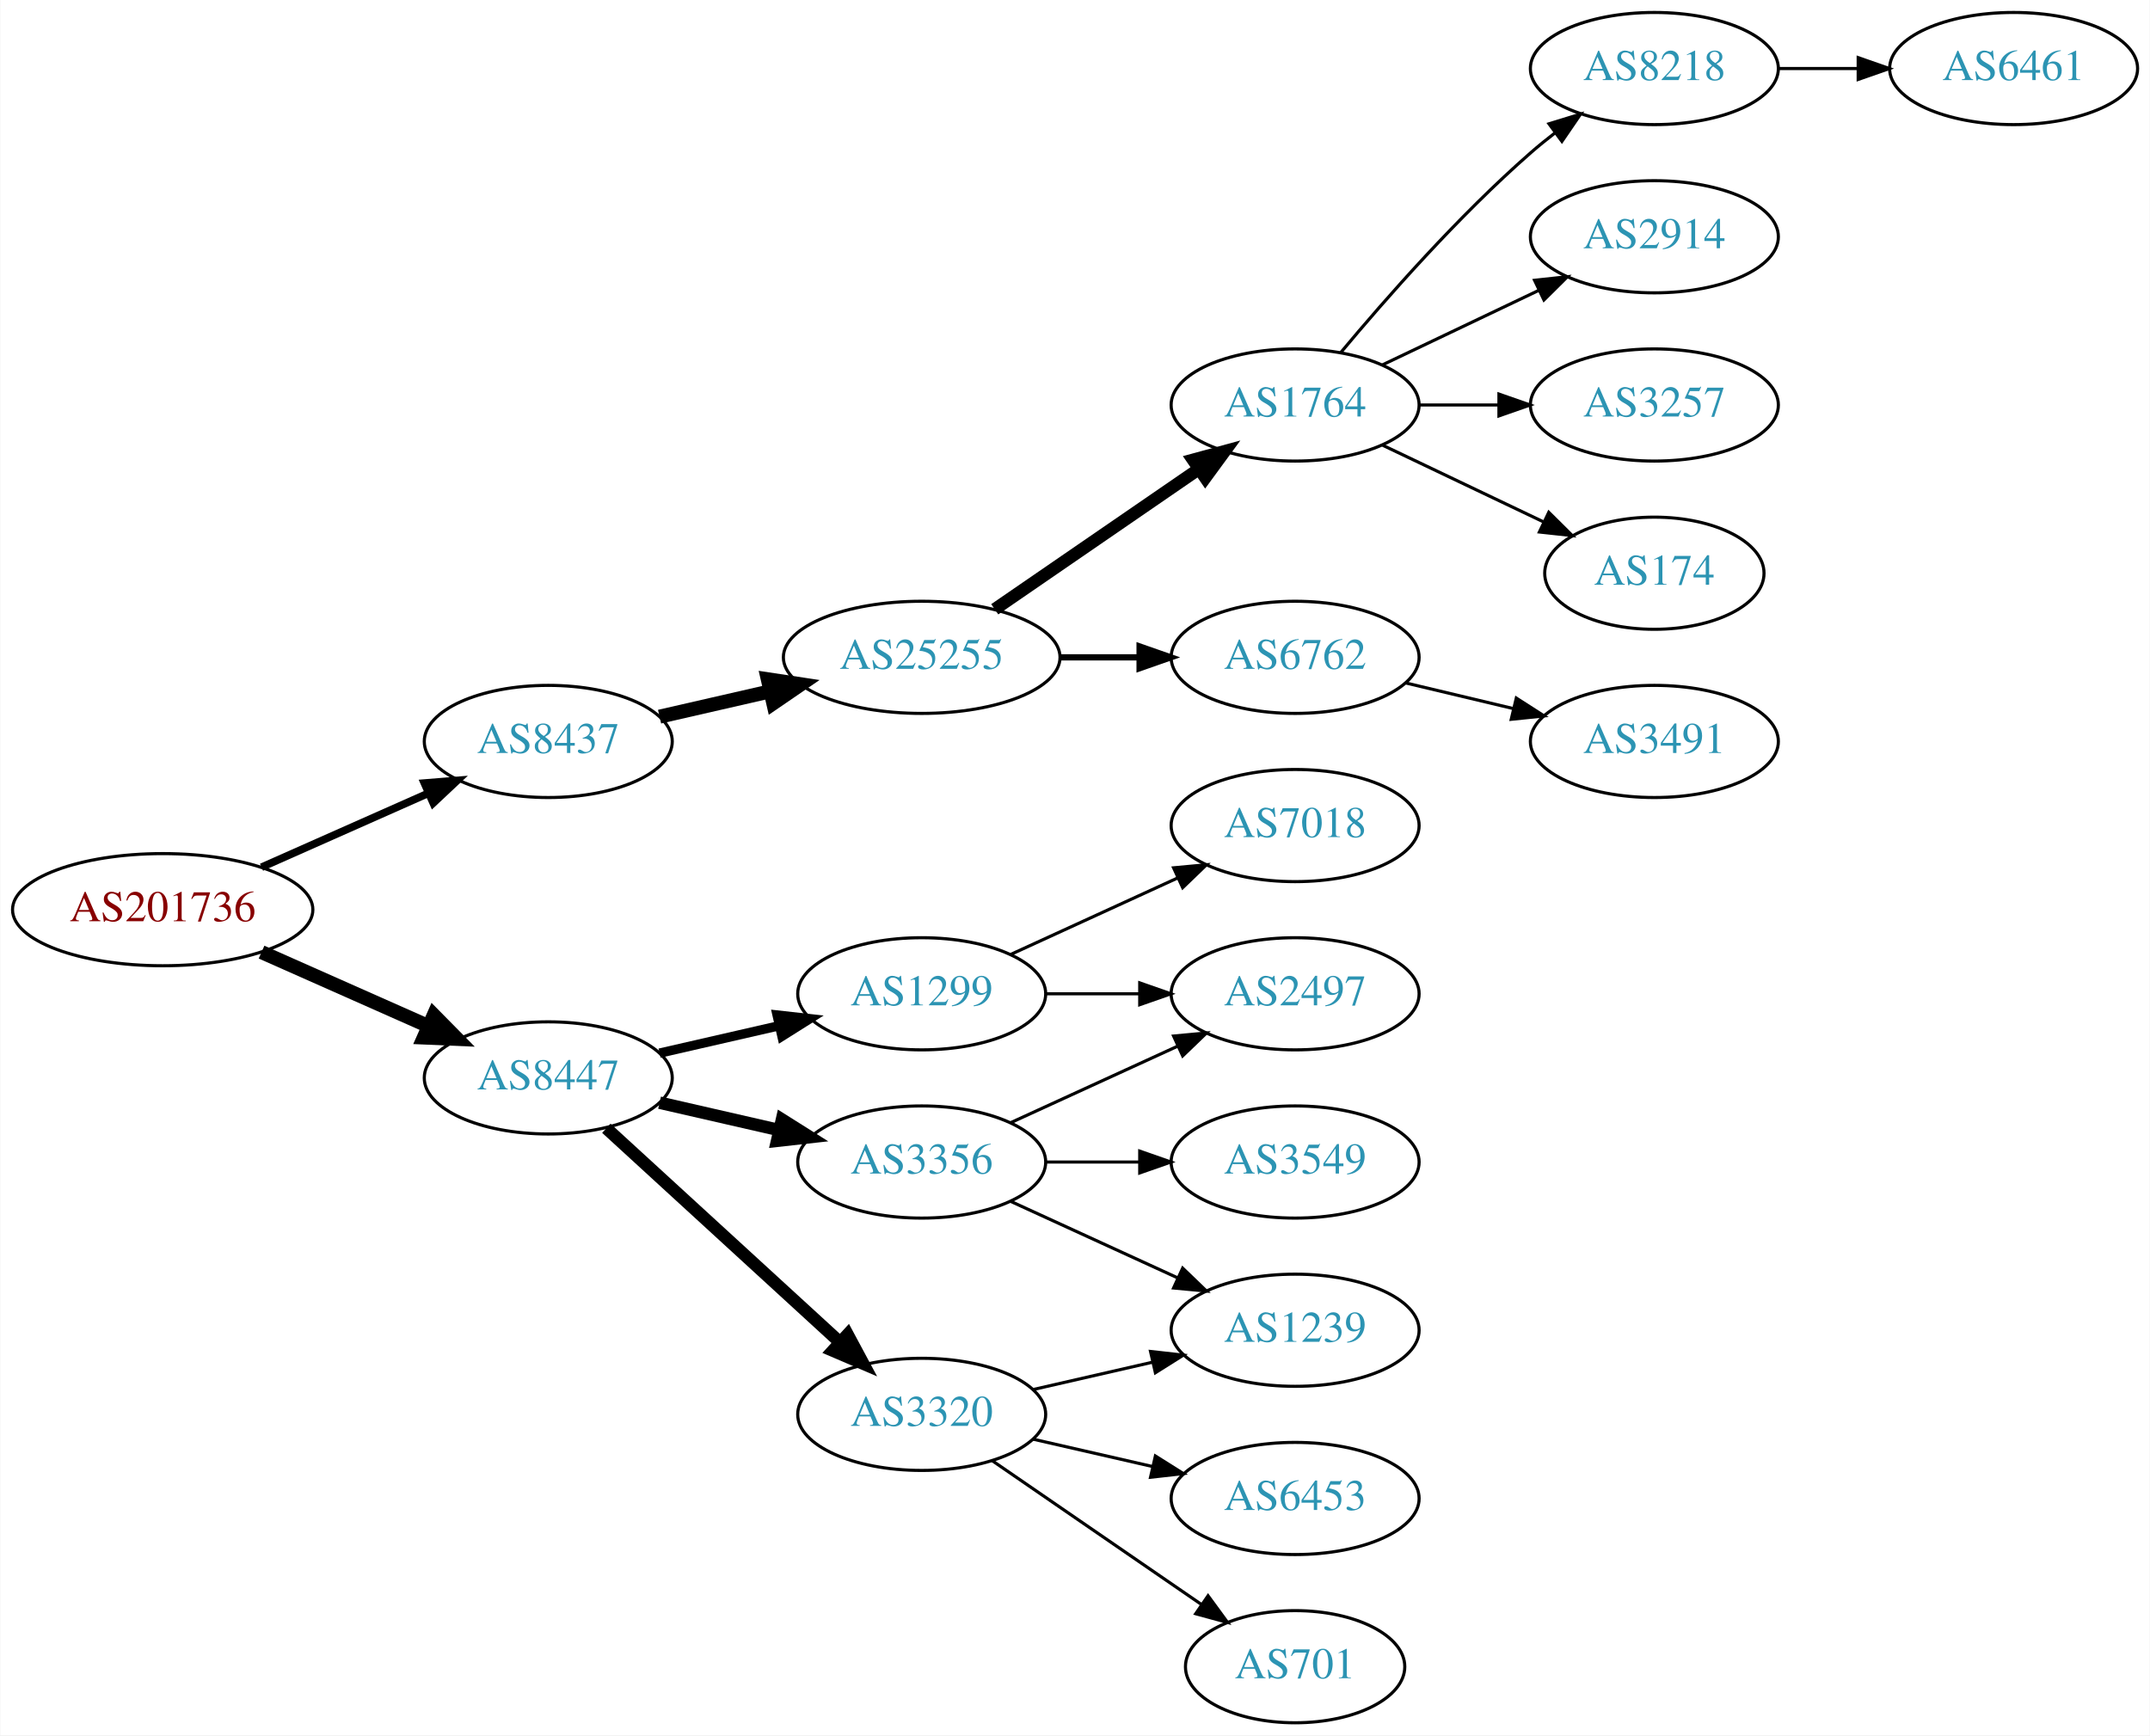
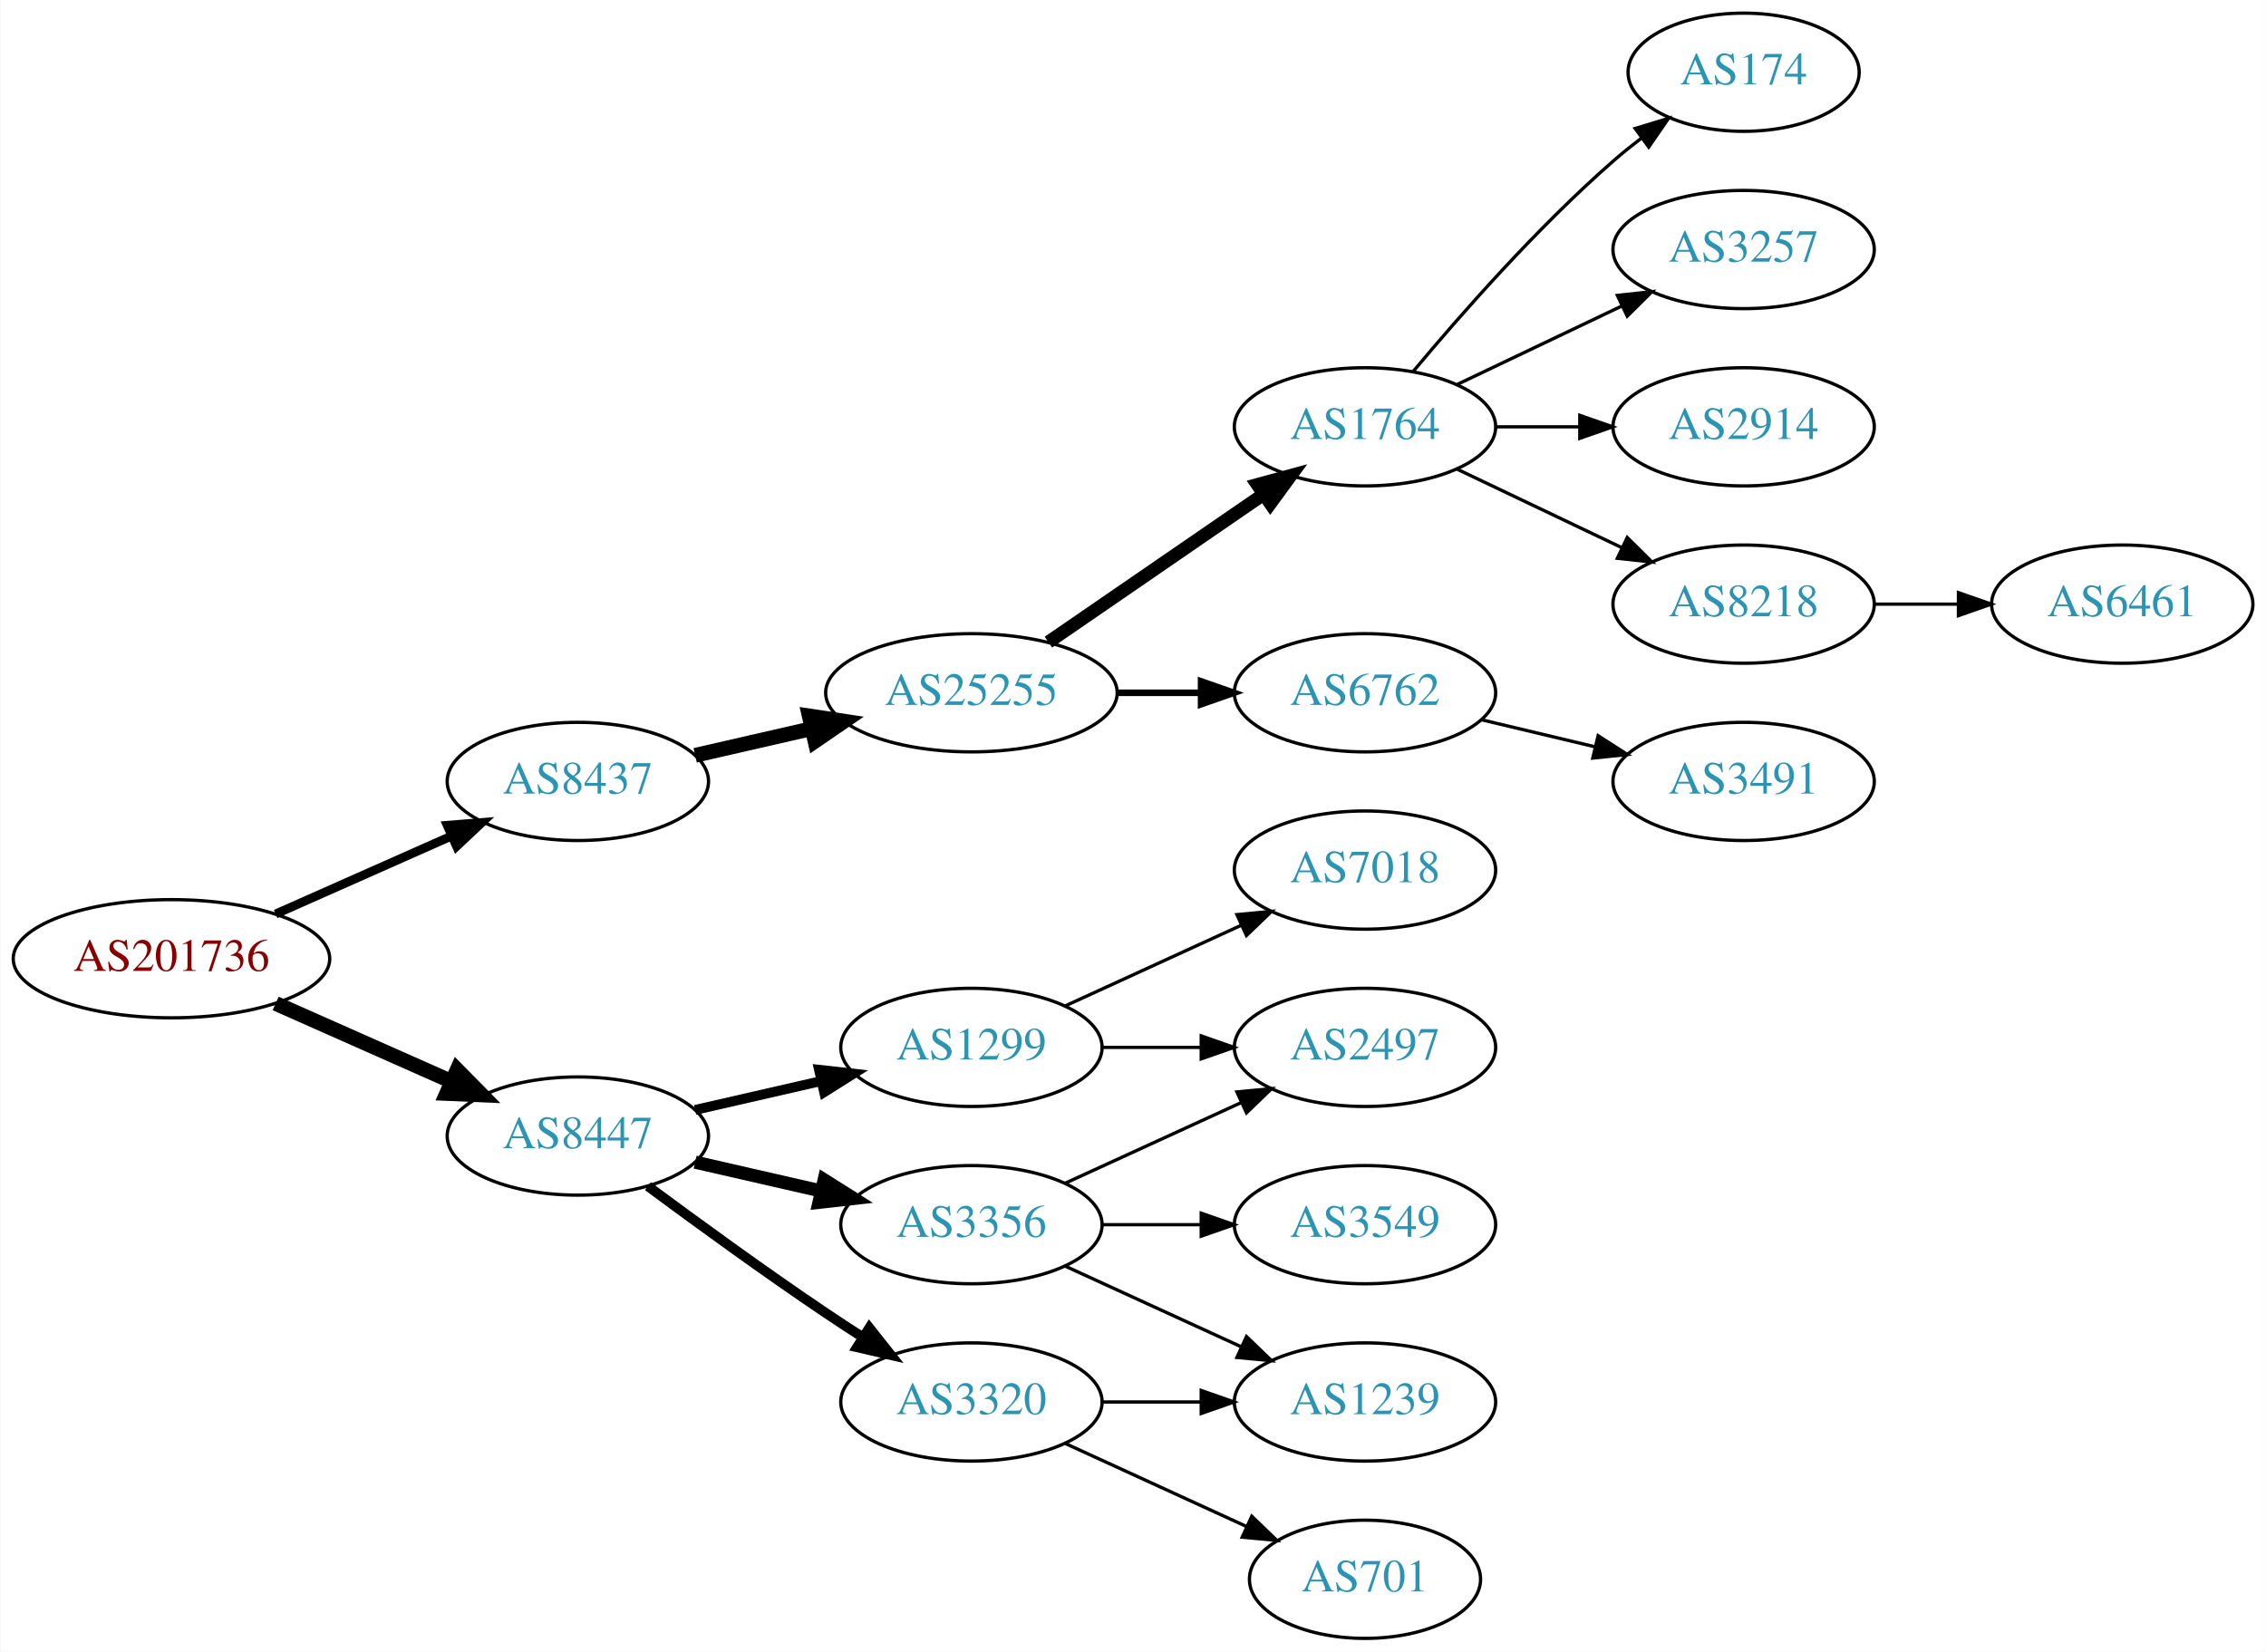
- <svg xmlns="http://www.w3.org/2000/svg" xmlns:xlink="http://www.w3.org/1999/xlink" width="690pt" height="557pt" viewBox="0.00 0.00 689.76 557.00">
-   <g id="graph0" class="graph" transform="scale(1 1) rotate(0) translate(4 553)">
-     <polygon fill="white" stroke="none" points="-4,4 -4,-553 685.755,-553 685.755,4 -4,4" />
+ <svg xmlns="http://www.w3.org/2000/svg" xmlns:xlink="http://www.w3.org/1999/xlink" width="690pt" height="503pt" viewBox="0.00 0.00 689.76 503.00">
+   <g id="graph0" class="graph" transform="scale(1 1) rotate(0) translate(4 499)">
+     <polygon fill="white" stroke="none" points="-4,4 -4,-499 685.755,-499 685.755,4 -4,4" />
    <g id="node1" class="node">
      <g id="a_node1">
        <a xlink:href="/asn/201736" xlink:title="AS201736 ~ Bachmann electronic GmbH [AT]">
-           <ellipse fill="#ffffff" stroke="black" cx="48.096" cy="-261" rx="48.192" ry="18" />
-           <text text-anchor="middle" x="48.096" y="-257.3" font-family="Times,serif" font-size="14.00" fill="#880000">AS201736</text>
+           <ellipse fill="#ffffff" stroke="black" cx="48.096" cy="-207" rx="48.192" ry="18" />
+           <text text-anchor="middle" x="48.096" y="-203.3" font-family="Times,serif" font-size="14.00" fill="#880000">AS201736</text>
        </a>
      </g>
    </g>
    <g id="node2" class="node">
      <g id="a_node2">
        <a xlink:href="/asn/8437" xlink:title="AS8437 ~ Hutchison Drei Austria GmbH [AT]">
-           <ellipse fill="#ffffff" stroke="black" cx="171.838" cy="-315" rx="39.794" ry="18" />
-           <text text-anchor="middle" x="171.838" y="-311.3" font-family="Times,serif" font-size="14.00" fill="#2c94b3">AS8437</text>
+           <ellipse fill="#ffffff" stroke="black" cx="171.838" cy="-261" rx="39.794" ry="18" />
+           <text text-anchor="middle" x="171.838" y="-257.3" font-family="Times,serif" font-size="14.00" fill="#2c94b3">AS8437</text>
        </a>
      </g>
    </g>
    <g id="edge1" class="edge">
-       <path fill="none" stroke="black" stroke-width="2.455" d="M79.816,-274.626C96.101,-281.85 116.238,-290.781 133.427,-298.406" />
-       <polygon fill="black" stroke="black" stroke-width="2.455" points="132.07,-301.633 142.631,-302.488 134.909,-295.234 132.07,-301.633" />
+       <path fill="none" stroke="black" stroke-width="2.7" d="M79.816,-220.626C96.101,-227.85 116.238,-236.781 133.427,-244.406" />
+       <polygon fill="black" stroke="black" stroke-width="2.7" points="132.07,-247.633 142.631,-248.488 134.909,-241.234 132.07,-247.633" />
    </g>
    <g id="node3" class="node">
      <g id="a_node3">
        <a xlink:href="/asn/8447" xlink:title="AS8447 ~ A1 Telekom Austria AG [AT]">
-           <ellipse fill="#ffffff" stroke="black" cx="171.838" cy="-207" rx="39.794" ry="18" />
-           <text text-anchor="middle" x="171.838" y="-203.3" font-family="Times,serif" font-size="14.00" fill="#2c94b3">AS8447</text>
+           <ellipse fill="#ffffff" stroke="black" cx="171.838" cy="-153" rx="39.794" ry="18" />
+           <text text-anchor="middle" x="171.838" y="-149.3" font-family="Times,serif" font-size="14.00" fill="#2c94b3">AS8447</text>
        </a>
      </g>
    </g>
    <g id="edge2" class="edge">
-       <path fill="none" stroke="black" stroke-width="4.5" d="M79.816,-247.374C96.101,-240.15 116.238,-231.219 133.427,-223.594" />
-       <polygon fill="black" stroke="black" stroke-width="4.5" points="135.086,-227.166 142.631,-219.512 131.893,-219.967 135.086,-227.166" />
+       <path fill="none" stroke="black" stroke-width="4.5" d="M79.816,-193.374C96.101,-186.15 116.238,-177.219 133.427,-169.594" />
+       <polygon fill="black" stroke="black" stroke-width="4.5" points="135.086,-173.166 142.631,-165.512 131.893,-165.967 135.086,-173.166" />
    </g>
    <g id="node4" class="node">
      <g id="a_node4">
        <a xlink:href="/asn/25255" xlink:title="AS25255 ~ ==&gt; TELE2 AUSTRIA &lt;== [AT]">
-           <ellipse fill="#ffffff" stroke="black" cx="291.681" cy="-342" rx="44.393" ry="18" />
-           <text text-anchor="middle" x="291.681" y="-338.3" font-family="Times,serif" font-size="14.00" fill="#2c94b3">AS25255</text>
+           <ellipse fill="#ffffff" stroke="black" cx="291.681" cy="-288" rx="44.393" ry="18" />
+           <text text-anchor="middle" x="291.681" y="-284.3" font-family="Times,serif" font-size="14.00" fill="#2c94b3">AS25255</text>
        </a>
      </g>
    </g>
    <g id="edge3" class="edge">
-       <path fill="none" stroke="black" stroke-width="4.5" d="M207.557,-322.955C218.696,-325.507 231.231,-328.379 243.124,-331.104" />
-       <polygon fill="black" stroke="black" stroke-width="4.5" points="242.291,-334.953 252.918,-333.348 244.05,-327.276 242.291,-334.953" />
+       <path fill="none" stroke="black" stroke-width="4.5" d="M207.557,-268.955C218.696,-271.507 231.231,-274.379 243.124,-277.104" />
+       <polygon fill="black" stroke="black" stroke-width="4.5" points="242.291,-280.953 252.918,-279.348 244.05,-273.276 242.291,-280.953" />
    </g>
    <g id="node13" class="node">
      <g id="a_node13">
-         <a xlink:href="/asn/1299" xlink:title="AS1299 ~ Telia Carrier [EU]">
-           <ellipse fill="#ffffff" stroke="black" cx="291.681" cy="-234" rx="39.794" ry="18" />
-           <text text-anchor="middle" x="291.681" y="-230.3" font-family="Times,serif" font-size="14.00" fill="#2c94b3">AS1299</text>
+         <a xlink:href="/asn/3356" xlink:title="AS3356 ~ Level 3 Parent, LLC [US]">
+           <ellipse fill="#ffffff" stroke="black" cx="291.681" cy="-126" rx="39.794" ry="18" />
+           <text text-anchor="middle" x="291.681" y="-122.3" font-family="Times,serif" font-size="14.00" fill="#2c94b3">AS3356</text>
        </a>
      </g>
    </g>
    <g id="edge12" class="edge">
-       <path fill="none" stroke="black" stroke-width="3" d="M207.557,-214.955C219.557,-217.704 233.178,-220.825 245.871,-223.733" />
-       <polygon fill="black" stroke="black" stroke-width="3" points="245.273,-227.187 255.802,-226.009 246.836,-220.364 245.273,-227.187" />
+       <path fill="none" stroke="black" stroke-width="4" d="M207.557,-145.045C219.557,-142.296 233.178,-139.175 245.871,-136.267" />
+       <polygon fill="black" stroke="black" stroke-width="4" points="246.836,-139.636 255.802,-133.991 245.273,-132.813 246.836,-139.636" />
    </g>
    <g id="node14" class="node">
      <g id="a_node14">
        <a xlink:href="/asn/3320" xlink:title="AS3320 ~ DTAG [DE]">
-           <ellipse fill="#ffffff" stroke="black" cx="291.681" cy="-99" rx="39.794" ry="18" />
-           <text text-anchor="middle" x="291.681" y="-95.3" font-family="Times,serif" font-size="14.00" fill="#2c94b3">AS3320</text>
+           <ellipse fill="#ffffff" stroke="black" cx="291.681" cy="-72" rx="39.794" ry="18" />
+           <text text-anchor="middle" x="291.681" y="-68.3" font-family="Times,serif" font-size="14.00" fill="#2c94b3">AS3320</text>
        </a>
      </g>
    </g>
    <g id="edge13" class="edge">
-       <path fill="none" stroke="black" stroke-width="4" d="M190.48,-190.831C210.353,-172.618 242.815,-142.867 265.384,-122.183" />
-       <polygon fill="black" stroke="black" stroke-width="4" points="267.91,-124.616 272.918,-115.279 263.181,-119.455 267.91,-124.616" />
+       <path fill="none" stroke="black" stroke-width="3" d="M193.168,-137.723C208.031,-126.696 228.775,-111.593 247.484,-99 251.033,-96.611 254.784,-94.161 258.532,-91.758" />
+       <polygon fill="black" stroke="black" stroke-width="3" points="260.6,-94.591 267.181,-86.288 256.858,-88.675 260.6,-94.591" />
    </g>
    <g id="node15" class="node">
      <g id="a_node15">
-         <a xlink:href="/asn/3356" xlink:title="AS3356 ~ Level 3 Parent, LLC [US]">
+         <a xlink:href="/asn/1299" xlink:title="AS1299 ~ Telia Carrier [EU]">
          <ellipse fill="#ffffff" stroke="black" cx="291.681" cy="-180" rx="39.794" ry="18" />
-           <text text-anchor="middle" x="291.681" y="-176.3" font-family="Times,serif" font-size="14.00" fill="#2c94b3">AS3356</text>
+           <text text-anchor="middle" x="291.681" y="-176.3" font-family="Times,serif" font-size="14.00" fill="#2c94b3">AS1299</text>
        </a>
      </g>
    </g>
    <g id="edge14" class="edge">
-       <path fill="none" stroke="black" stroke-width="4" d="M207.557,-199.045C219.557,-196.296 233.178,-193.175 245.871,-190.267" />
-       <polygon fill="black" stroke="black" stroke-width="4" points="246.836,-193.636 255.802,-187.991 245.273,-186.813 246.836,-193.636" />
+       <path fill="none" stroke="black" stroke-width="3" d="M207.557,-160.955C219.557,-163.704 233.178,-166.825 245.871,-169.733" />
+       <polygon fill="black" stroke="black" stroke-width="3" points="245.273,-173.187 255.802,-172.009 246.836,-166.364 245.273,-173.187" />
    </g>
    <g id="node5" class="node">
      <g id="a_node5">
-         <a xlink:href="/asn/1764" xlink:title="AS1764 ~ NEXTLAYER-AS [AT]">
-           <ellipse fill="#ffffff" stroke="black" cx="411.523" cy="-423" rx="39.794" ry="18" />
-           <text text-anchor="middle" x="411.523" y="-419.3" font-family="Times,serif" font-size="14.00" fill="#2c94b3">AS1764</text>
+         <a xlink:href="/asn/6762" xlink:title="AS6762 ~ TELECOM ITALIA SPARKLE S.p.A. [IT]">
+           <ellipse fill="#ffffff" stroke="black" cx="411.523" cy="-288" rx="39.794" ry="18" />
+           <text text-anchor="middle" x="411.523" y="-284.3" font-family="Times,serif" font-size="14.00" fill="#2c94b3">AS6762</text>
        </a>
      </g>
    </g>
    <g id="edge4" class="edge">
-       <path fill="none" stroke="black" stroke-width="4" d="M315.123,-357.426C333.704,-370.198 360.265,-388.455 380.645,-402.463" />
-       <polygon fill="black" stroke="black" stroke-width="4" points="378.736,-405.398 388.959,-408.178 382.701,-399.629 378.736,-405.398" />
+       <path fill="none" stroke="black" stroke-width="2" d="M335.892,-288C344.204,-288 352.967,-288 361.449,-288" />
+       <polygon fill="black" stroke="black" stroke-width="2" points="361.608,-291.5 371.608,-288 361.608,-284.5 361.608,-291.5" />
    </g>
    <g id="node6" class="node">
      <g id="a_node6">
-         <a xlink:href="/asn/6762" xlink:title="AS6762 ~ TELECOM ITALIA SPARKLE S.p.A. [IT]">
-           <ellipse fill="#ffffff" stroke="black" cx="411.523" cy="-342" rx="39.794" ry="18" />
-           <text text-anchor="middle" x="411.523" y="-338.3" font-family="Times,serif" font-size="14.00" fill="#2c94b3">AS6762</text>
+         <a xlink:href="/asn/1764" xlink:title="AS1764 ~ NEXTLAYER-AS [AT]">
+           <ellipse fill="#ffffff" stroke="black" cx="411.523" cy="-369" rx="39.794" ry="18" />
+           <text text-anchor="middle" x="411.523" y="-365.3" font-family="Times,serif" font-size="14.00" fill="#2c94b3">AS1764</text>
        </a>
      </g>
    </g>
    <g id="edge5" class="edge">
-       <path fill="none" stroke="black" stroke-width="2" d="M335.892,-342C344.204,-342 352.967,-342 361.449,-342" />
-       <polygon fill="black" stroke="black" stroke-width="2" points="361.608,-345.5 371.608,-342 361.608,-338.5 361.608,-345.5" />
+       <path fill="none" stroke="black" stroke-width="4" d="M315.123,-303.426C333.704,-316.198 360.265,-334.455 380.645,-348.463" />
+       <polygon fill="black" stroke="black" stroke-width="4" points="378.736,-351.398 388.959,-354.178 382.701,-345.629 378.736,-351.398" />
    </g>
    <g id="node7" class="node">
      <g id="a_node7">
-         <a xlink:href="/asn/8218" xlink:title="AS8218 ~ legacy Neotelecoms [FR]">
-           <ellipse fill="#ffffff" stroke="black" cx="526.816" cy="-531" rx="39.794" ry="18" />
-           <text text-anchor="middle" x="526.816" y="-527.3" font-family="Times,serif" font-size="14.00" fill="#2c94b3">AS8218</text>
+         <a xlink:href="/asn/3491" xlink:title="AS3491 ~ PCCW Global, Inc. [US]">
+           <ellipse fill="#ffffff" stroke="black" cx="526.816" cy="-261" rx="39.794" ry="18" />
+           <text text-anchor="middle" x="526.816" y="-257.3" font-family="Times,serif" font-size="14.00" fill="#2c94b3">AS3491</text>
        </a>
      </g>
    </g>
    <g id="edge6" class="edge">
-       <path fill="none" stroke="black" d="M426.153,-439.817C440.436,-456.929 463.982,-483.745 487.17,-504 489.635,-506.154 492.274,-508.294 494.971,-510.372" />
-       <polygon fill="black" stroke="black" points="492.996,-513.264 503.125,-516.37 497.144,-507.625 492.996,-513.264" />
+       <path fill="none" stroke="black" d="M447.13,-279.752C458.002,-277.162 470.156,-274.265 481.598,-271.538" />
+       <polygon fill="black" stroke="black" points="482.505,-274.92 491.421,-269.197 480.882,-268.111 482.505,-274.92" />
    </g>
    <g id="node8" class="node">
      <g id="a_node8">
-         <a xlink:href="/asn/2914" xlink:title="AS2914 ~ NTT America, Inc. [US]">
-           <ellipse fill="#ffffff" stroke="black" cx="526.816" cy="-477" rx="39.794" ry="18" />
-           <text text-anchor="middle" x="526.816" y="-473.3" font-family="Times,serif" font-size="14.00" fill="#2c94b3">AS2914</text>
-         </a>
-       </g>
-     </g>
-     <g id="edge7" class="edge">
-       <path fill="none" stroke="black" d="M439.66,-435.934C454.654,-443.081 473.475,-452.052 489.698,-459.785" />
-       <polygon fill="black" stroke="black" points="488.368,-463.028 498.901,-464.171 491.38,-456.709 488.368,-463.028" />
-     </g>
-     <g id="node9" class="node">
-       <g id="a_node9">
        <a xlink:href="/asn/3257" xlink:title="AS3257 ~ GTT [DE]">
          <ellipse fill="#ffffff" stroke="black" cx="526.816" cy="-423" rx="39.794" ry="18" />
          <text text-anchor="middle" x="526.816" y="-419.3" font-family="Times,serif" font-size="14.00" fill="#2c94b3">AS3257</text>
        </a>
      </g>
    </g>
+     <g id="edge7" class="edge">
+       <path fill="none" stroke="black" d="M439.66,-381.934C454.654,-389.081 473.475,-398.052 489.698,-405.785" />
+       <polygon fill="black" stroke="black" points="488.368,-409.028 498.901,-410.171 491.38,-402.709 488.368,-409.028" />
+     </g>
+     <g id="node9" class="node">
+       <g id="a_node9">
+         <a xlink:href="/asn/2914" xlink:title="AS2914 ~ NTT America, Inc. [US]">
+           <ellipse fill="#ffffff" stroke="black" cx="526.816" cy="-369" rx="39.794" ry="18" />
+           <text text-anchor="middle" x="526.816" y="-365.3" font-family="Times,serif" font-size="14.00" fill="#2c94b3">AS2914</text>
+         </a>
+       </g>
+     </g>
    <g id="edge8" class="edge">
-       <path fill="none" stroke="black" d="M451.195,-423C459.398,-423 468.162,-423 476.694,-423" />
-       <polygon fill="black" stroke="black" points="476.934,-426.5 486.934,-423 476.933,-419.5 476.934,-426.5" />
+       <path fill="none" stroke="black" d="M451.195,-369C459.398,-369 468.162,-369 476.694,-369" />
+       <polygon fill="black" stroke="black" points="476.934,-372.5 486.934,-369 476.933,-365.5 476.934,-372.5" />
    </g>
    <g id="node10" class="node">
      <g id="a_node10">
+         <a xlink:href="/asn/8218" xlink:title="AS8218 ~ legacy Neotelecoms [FR]">
+           <ellipse fill="#ffffff" stroke="black" cx="526.816" cy="-315" rx="39.794" ry="18" />
+           <text text-anchor="middle" x="526.816" y="-311.3" font-family="Times,serif" font-size="14.00" fill="#2c94b3">AS8218</text>
+         </a>
+       </g>
+     </g>
+     <g id="edge9" class="edge">
+       <path fill="none" stroke="black" d="M439.66,-356.066C454.654,-348.919 473.475,-339.948 489.698,-332.215" />
+       <polygon fill="black" stroke="black" points="491.38,-335.291 498.901,-327.829 488.368,-328.972 491.38,-335.291" />
+     </g>
+     <g id="node11" class="node">
+       <g id="a_node11">
        <a xlink:href="/asn/174" xlink:title="AS174 ~ Cogent Communications [US]">
-           <ellipse fill="#ffffff" stroke="black" cx="526.816" cy="-369" rx="35.194" ry="18" />
-           <text text-anchor="middle" x="526.816" y="-365.3" font-family="Times,serif" font-size="14.00" fill="#2c94b3">AS174</text>
-         </a>
-       </g>
-     </g>
-     <g id="edge9" class="edge">
-       <path fill="none" stroke="black" d="M439.66,-410.066C455.091,-402.71 474.577,-393.423 491.112,-385.541" />
-       <polygon fill="black" stroke="black" points="492.933,-388.551 500.454,-381.089 489.921,-382.232 492.933,-388.551" />
+           <ellipse fill="#ffffff" stroke="black" cx="526.816" cy="-477" rx="35.194" ry="18" />
+           <text text-anchor="middle" x="526.816" y="-473.3" font-family="Times,serif" font-size="14.00" fill="#2c94b3">AS174</text>
+         </a>
+       </g>
+     </g>
+     <g id="edge10" class="edge">
+       <path fill="none" stroke="black" d="M426.153,-385.817C440.436,-402.929 463.982,-429.745 487.17,-450 489.839,-452.332 492.712,-454.648 495.642,-456.886" />
+       <polygon fill="black" stroke="black" points="493.793,-459.87 503.934,-462.939 497.92,-454.216 493.793,-459.87" />
    </g>
    <g id="node12" class="node">
      <g id="a_node12">
-         <a xlink:href="/asn/3491" xlink:title="AS3491 ~ PCCW Global, Inc. [US]">
-           <ellipse fill="#ffffff" stroke="black" cx="526.816" cy="-315" rx="39.794" ry="18" />
-           <text text-anchor="middle" x="526.816" y="-311.3" font-family="Times,serif" font-size="14.00" fill="#2c94b3">AS3491</text>
+         <a xlink:href="/asn/6461" xlink:title="AS6461 ~ Zayo Bandwidth [US]">
+           <ellipse fill="#ffffff" stroke="black" cx="642.109" cy="-315" rx="39.794" ry="18" />
+           <text text-anchor="middle" x="642.109" y="-311.3" font-family="Times,serif" font-size="14.00" fill="#2c94b3">AS6461</text>
        </a>
      </g>
    </g>
    <g id="edge11" class="edge">
-       <path fill="none" stroke="black" d="M447.13,-333.752C458.002,-331.162 470.156,-328.265 481.598,-325.538" />
-       <polygon fill="black" stroke="black" points="482.505,-328.92 491.421,-323.197 480.882,-322.111 482.505,-328.92" />
-     </g>
-     <g id="node11" class="node">
-       <g id="a_node11">
-         <a xlink:href="/asn/6461" xlink:title="AS6461 ~ Zayo Bandwidth [US]">
-           <ellipse fill="#ffffff" stroke="black" cx="642.109" cy="-531" rx="39.794" ry="18" />
-           <text text-anchor="middle" x="642.109" y="-527.3" font-family="Times,serif" font-size="14.00" fill="#2c94b3">AS6461</text>
-         </a>
-       </g>
-     </g>
-     <g id="edge10" class="edge">
-       <path fill="none" stroke="black" d="M566.488,-531C574.691,-531 583.455,-531 591.987,-531" />
-       <polygon fill="black" stroke="black" points="592.227,-534.5 602.226,-531 592.226,-527.5 592.227,-534.5" />
+       <path fill="none" stroke="black" d="M566.488,-315C574.691,-315 583.455,-315 591.987,-315" />
+       <polygon fill="black" stroke="black" points="592.227,-318.5 602.226,-315 592.226,-311.5 592.227,-318.5" />
    </g>
    <g id="node16" class="node">
      <g id="a_node16">
-         <a xlink:href="/asn/7018" xlink:title="AS7018 ~ AT&amp;T Services, Inc. [US]">
-           <ellipse fill="#ffffff" stroke="black" cx="411.523" cy="-288" rx="39.794" ry="18" />
-           <text text-anchor="middle" x="411.523" y="-284.3" font-family="Times,serif" font-size="14.00" fill="#2c94b3">AS7018</text>
+         <a xlink:href="/asn/2497" xlink:title="AS2497 ~ Internet Initiative Japan Inc. [JP]">
+           <ellipse fill="#ffffff" stroke="black" cx="411.523" cy="-180" rx="39.794" ry="18" />
+           <text text-anchor="middle" x="411.523" y="-176.3" font-family="Times,serif" font-size="14.00" fill="#2c94b3">AS2497</text>
        </a>
      </g>
    </g>
    <g id="edge15" class="edge">
-       <path fill="none" stroke="black" d="M320.309,-246.661C336.266,-253.973 356.537,-263.261 373.82,-271.181" />
-       <polygon fill="black" stroke="black" points="372.518,-274.435 383.067,-275.419 375.434,-268.071 372.518,-274.435" />
+       <path fill="none" stroke="black" d="M320.309,-138.661C336.266,-145.973 356.537,-155.261 373.82,-163.181" />
+       <polygon fill="black" stroke="black" points="372.518,-166.435 383.067,-167.419 375.434,-160.071 372.518,-166.435" />
    </g>
    <g id="node17" class="node">
      <g id="a_node17">
-         <a xlink:href="/asn/2497" xlink:title="AS2497 ~ Internet Initiative Japan Inc. [JP]">
-           <ellipse fill="#ffffff" stroke="black" cx="411.523" cy="-234" rx="39.794" ry="18" />
-           <text text-anchor="middle" x="411.523" y="-230.3" font-family="Times,serif" font-size="14.00" fill="#2c94b3">AS2497</text>
+         <a xlink:href="/asn/1239" xlink:title="AS1239 ~ Sprint [US]">
+           <ellipse fill="#ffffff" stroke="black" cx="411.523" cy="-72" rx="39.794" ry="18" />
+           <text text-anchor="middle" x="411.523" y="-68.3" font-family="Times,serif" font-size="14.00" fill="#2c94b3">AS1239</text>
        </a>
      </g>
    </g>
    <g id="edge16" class="edge">
-       <path fill="none" stroke="black" d="M331.593,-234C341.146,-234 351.496,-234 361.459,-234" />
-       <polygon fill="black" stroke="black" points="361.651,-237.5 371.651,-234 361.651,-230.5 361.651,-237.5" />
+       <path fill="none" stroke="black" d="M320.309,-113.339C336.266,-106.027 356.537,-96.739 373.82,-88.819" />
+       <polygon fill="black" stroke="black" points="375.434,-91.929 383.067,-84.581 372.518,-85.565 375.434,-91.929" />
    </g>
    <g id="node18" class="node">
      <g id="a_node18">
-         <a xlink:href="/asn/6453" xlink:title="AS6453 ~ TATA COMMUNICATIONS (AMERICA) INC [US]">
-           <ellipse fill="#ffffff" stroke="black" cx="411.523" cy="-72" rx="39.794" ry="18" />
-           <text text-anchor="middle" x="411.523" y="-68.3" font-family="Times,serif" font-size="14.00" fill="#2c94b3">AS6453</text>
+         <a xlink:href="/asn/3549" xlink:title="AS3549 ~ Level 3 Parent, LLC [US]">
+           <ellipse fill="#ffffff" stroke="black" cx="411.523" cy="-126" rx="39.794" ry="18" />
+           <text text-anchor="middle" x="411.523" y="-122.3" font-family="Times,serif" font-size="14.00" fill="#2c94b3">AS3549</text>
        </a>
      </g>
    </g>
    <g id="edge17" class="edge">
-       <path fill="none" stroke="black" d="M327.4,-91.045C339.4,-88.296 353.021,-85.175 365.713,-82.267" />
-       <polygon fill="black" stroke="black" points="366.679,-85.636 375.645,-79.991 365.116,-78.813 366.679,-85.636" />
+       <path fill="none" stroke="black" d="M331.593,-126C341.146,-126 351.496,-126 361.459,-126" />
+       <polygon fill="black" stroke="black" points="361.651,-129.5 371.651,-126 361.651,-122.5 361.651,-129.5" />
+     </g>
+     <g id="edge19" class="edge">
+       <path fill="none" stroke="black" d="M331.593,-72C341.146,-72 351.496,-72 361.459,-72" />
+       <polygon fill="black" stroke="black" points="361.651,-75.5 371.651,-72 361.651,-68.5 361.651,-75.5" />
    </g>
    <g id="node19" class="node">
      <g id="a_node19">
        <a xlink:href="/asn/701" xlink:title="AS701 ~ UUNET [US]">
          <ellipse fill="#ffffff" stroke="black" cx="411.523" cy="-18" rx="35.194" ry="18" />
          <text text-anchor="middle" x="411.523" y="-14.3" font-family="Times,serif" font-size="14.00" fill="#2c94b3">AS701</text>
        </a>
      </g>
    </g>
    <g id="edge18" class="edge">
-       <path fill="none" stroke="black" d="M314.295,-84.143C333.132,-71.195 360.612,-52.307 381.388,-38.026" />
-       <polygon fill="black" stroke="black" points="383.578,-40.768 389.836,-32.219 379.613,-34.999 383.578,-40.768" />
-     </g>
-     <g id="node20" class="node">
-       <g id="a_node20">
-         <a xlink:href="/asn/1239" xlink:title="AS1239 ~ Sprint [US]">
-           <ellipse fill="#ffffff" stroke="black" cx="411.523" cy="-126" rx="39.794" ry="18" />
-           <text text-anchor="middle" x="411.523" y="-122.3" font-family="Times,serif" font-size="14.00" fill="#2c94b3">AS1239</text>
-         </a>
-       </g>
-     </g>
-     <g id="edge19" class="edge">
-       <path fill="none" stroke="black" d="M327.4,-106.955C339.4,-109.704 353.021,-112.825 365.713,-115.733" />
-       <polygon fill="black" stroke="black" points="365.116,-119.187 375.645,-118.009 366.679,-112.364 365.116,-119.187" />
-     </g>
-     <g id="edge22" class="edge">
-       <path fill="none" stroke="black" d="M320.309,-192.661C336.266,-199.973 356.537,-209.261 373.82,-217.181" />
-       <polygon fill="black" stroke="black" points="372.518,-220.435 383.067,-221.419 375.434,-214.071 372.518,-220.435" />
-     </g>
-     <g id="edge21" class="edge">
-       <path fill="none" stroke="black" d="M320.309,-167.339C336.266,-160.027 356.537,-150.739 373.82,-142.819" />
-       <polygon fill="black" stroke="black" points="375.434,-145.929 383.067,-138.581 372.518,-139.565 375.434,-145.929" />
-     </g>
-     <g id="node21" class="node">
-       <g id="a_node21">
-         <a xlink:href="/asn/3549" xlink:title="AS3549 ~ Level 3 Parent, LLC [US]">
-           <ellipse fill="#ffffff" stroke="black" cx="411.523" cy="-180" rx="39.794" ry="18" />
-           <text text-anchor="middle" x="411.523" y="-176.3" font-family="Times,serif" font-size="14.00" fill="#2c94b3">AS3549</text>
-         </a>
-       </g>
+       <path fill="none" stroke="black" d="M320.309,-59.339C336.726,-51.817 357.707,-42.202 375.304,-34.139" />
+       <polygon fill="black" stroke="black" points="377.048,-37.189 384.681,-29.842 374.132,-30.826 377.048,-37.189" />
    </g>
    <g id="edge20" class="edge">
      <path fill="none" stroke="black" d="M331.593,-180C341.146,-180 351.496,-180 361.459,-180" />
      <polygon fill="black" stroke="black" points="361.651,-183.5 371.651,-180 361.651,-176.5 361.651,-183.5" />
    </g>
+     <g id="node20" class="node">
+       <g id="a_node20">
+         <a xlink:href="/asn/7018" xlink:title="AS7018 ~ AT&amp;T Services, Inc. [US]">
+           <ellipse fill="#ffffff" stroke="black" cx="411.523" cy="-234" rx="39.794" ry="18" />
+           <text text-anchor="middle" x="411.523" y="-230.3" font-family="Times,serif" font-size="14.00" fill="#2c94b3">AS7018</text>
+         </a>
+       </g>
+     </g>
+     <g id="edge21" class="edge">
+       <path fill="none" stroke="black" d="M320.309,-192.661C336.266,-199.973 356.537,-209.261 373.82,-217.181" />
+       <polygon fill="black" stroke="black" points="372.518,-220.435 383.067,-221.419 375.434,-214.071 372.518,-220.435" />
+     </g>
  </g>
</svg>
